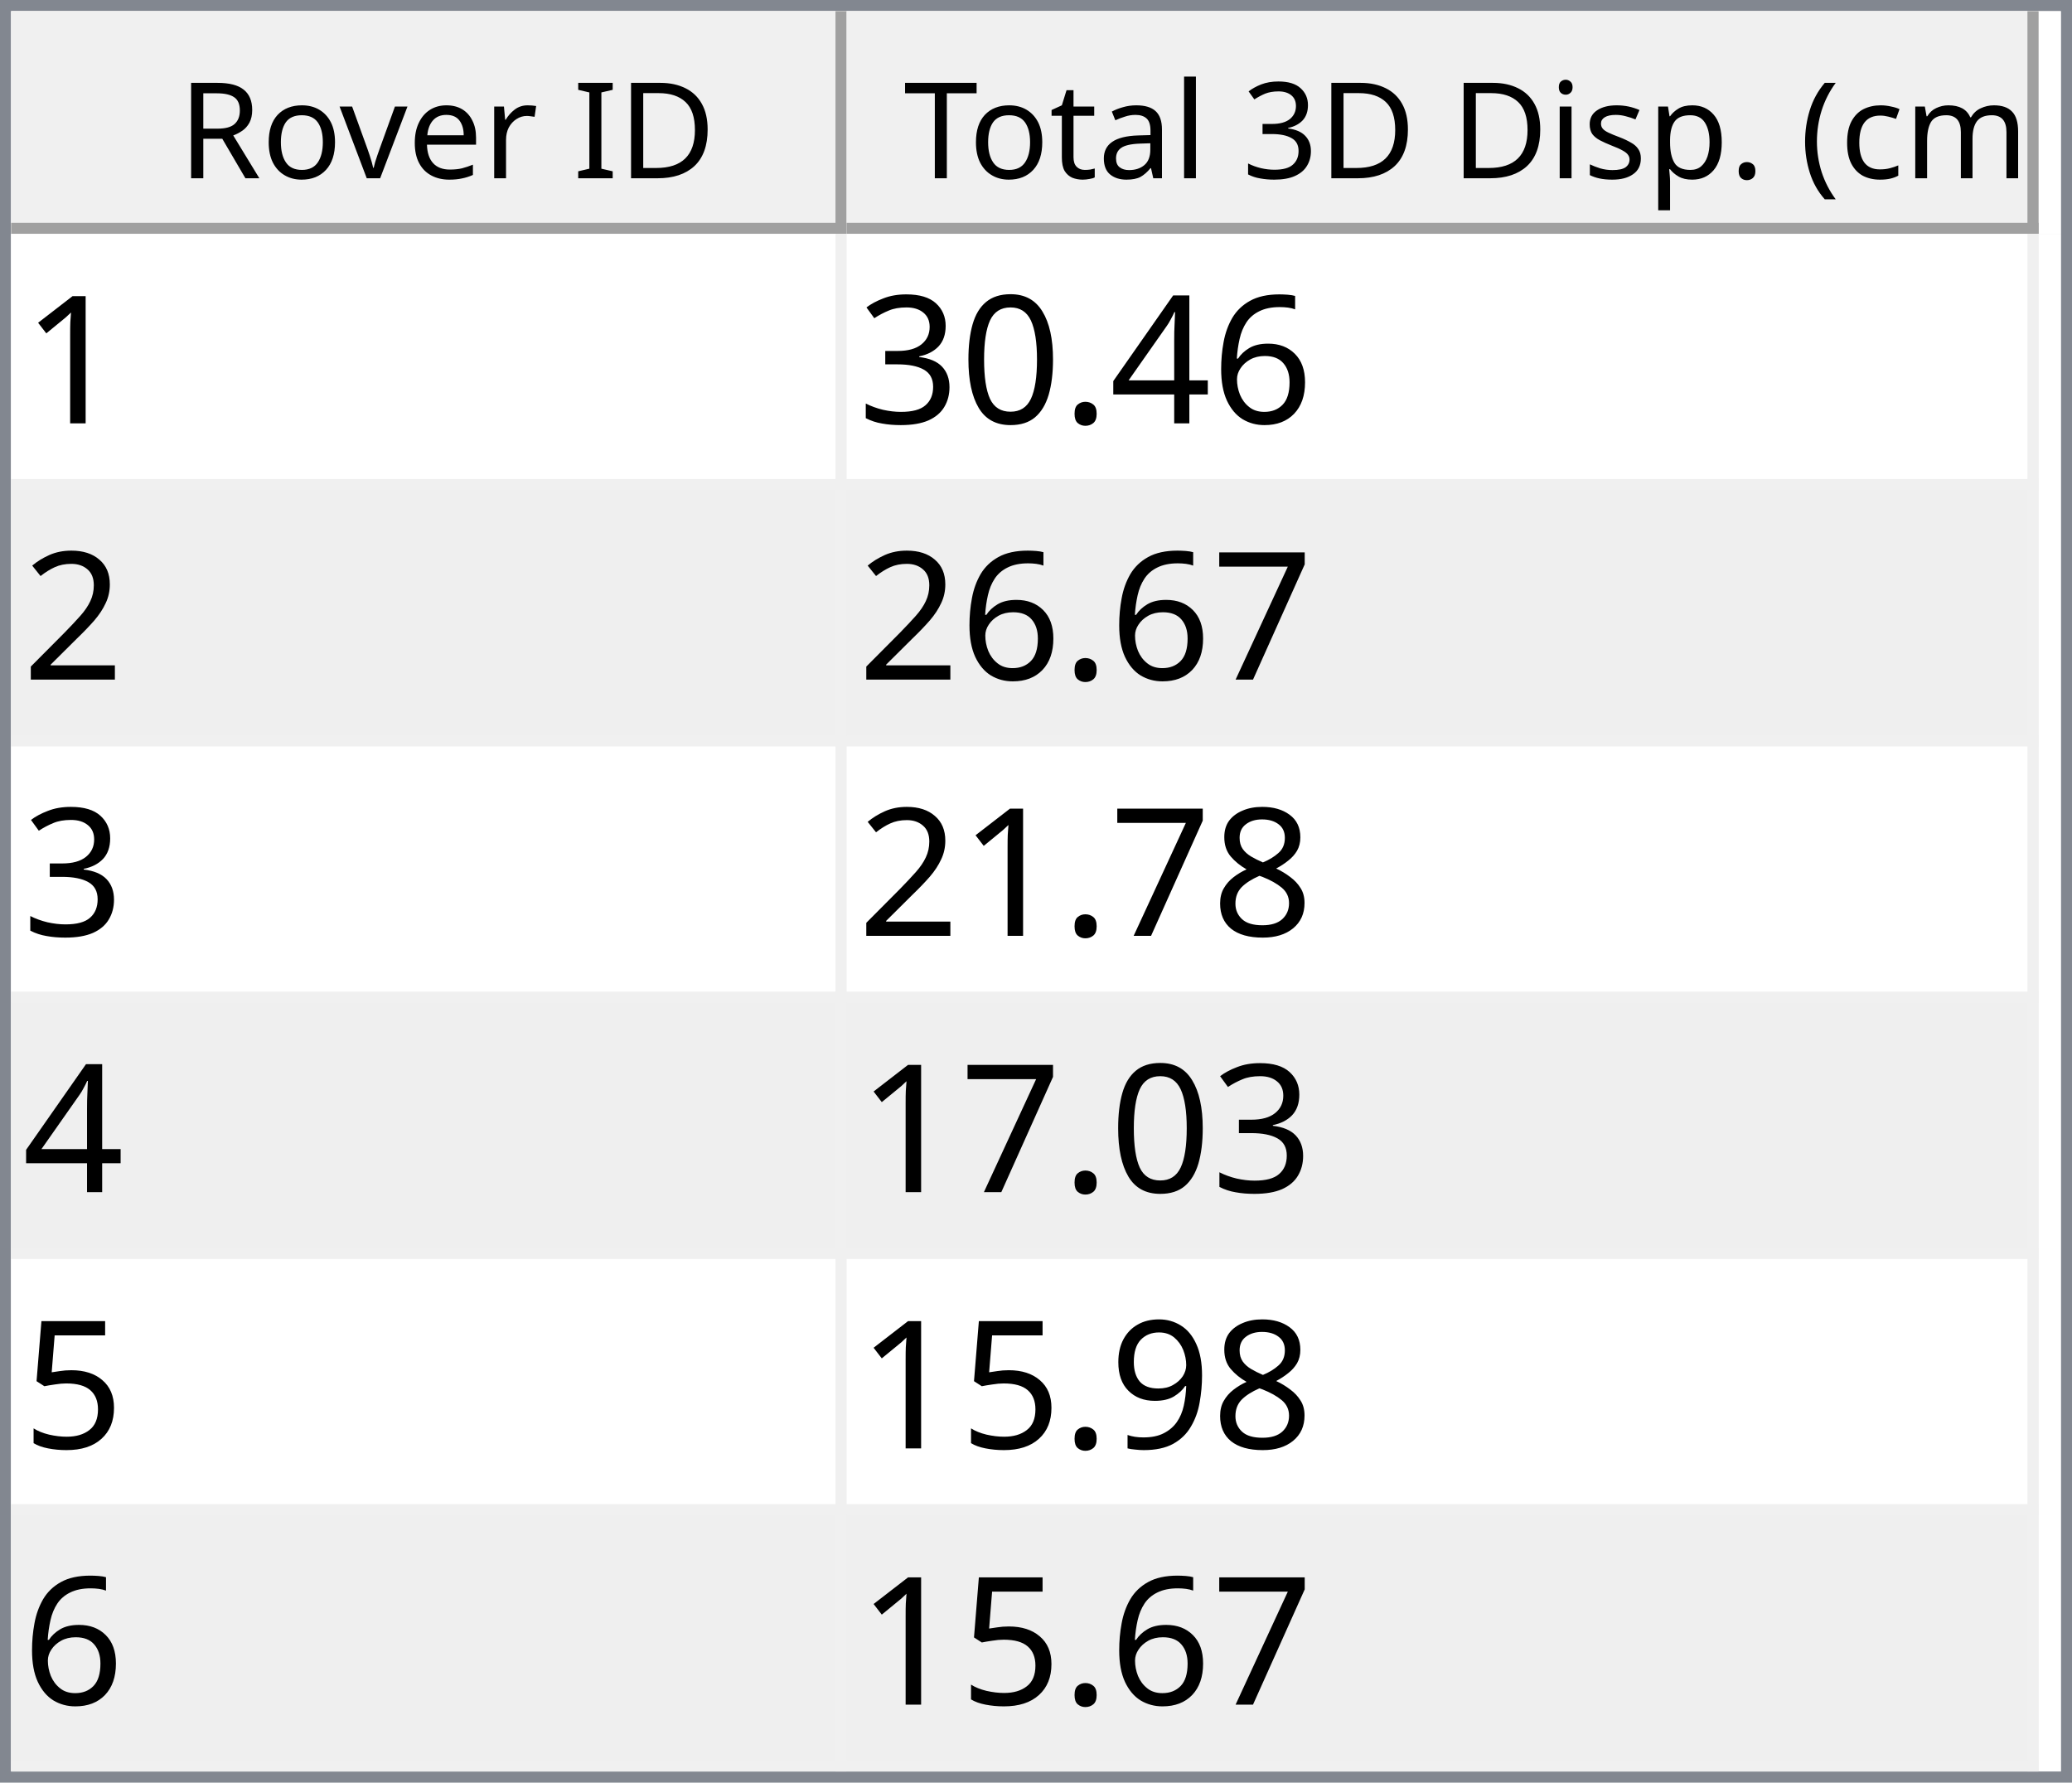
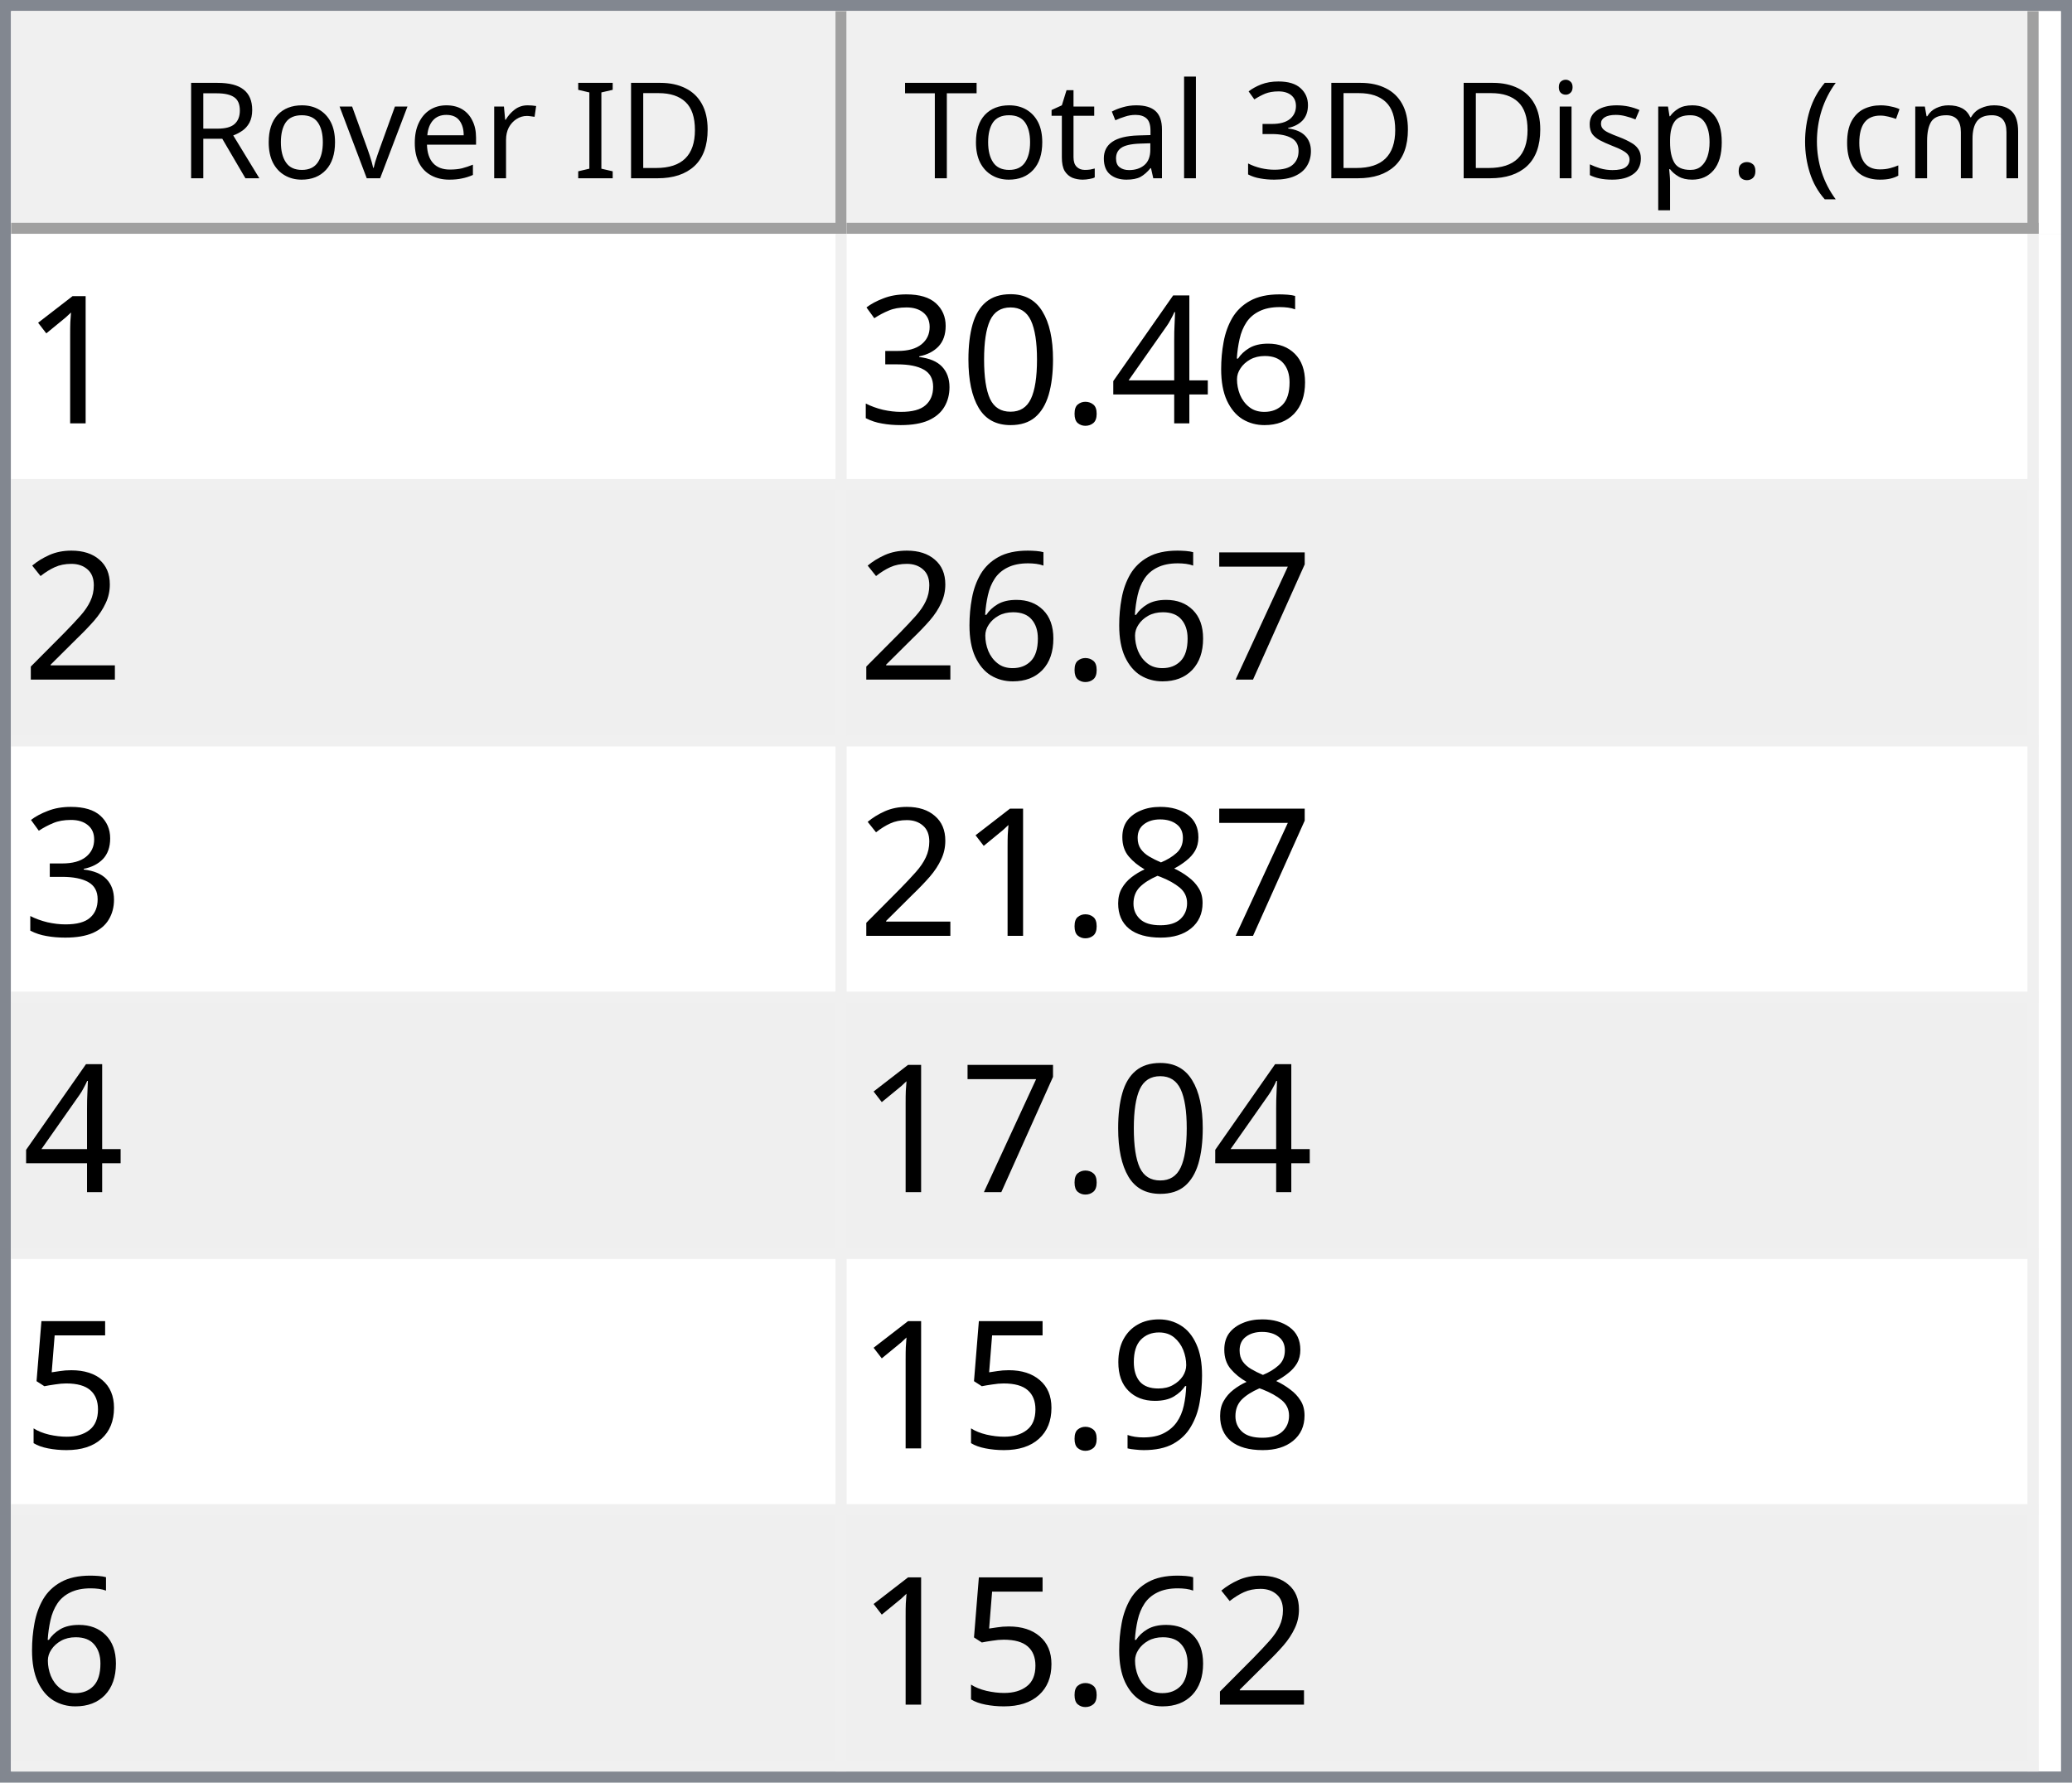
<svg xmlns="http://www.w3.org/2000/svg" style="fill-opacity:1; color-rendering:auto; color-interpolation:auto; text-rendering:auto; stroke:black; stroke-linecap:square; stroke-miterlimit:10; shape-rendering:auto; stroke-opacity:1; fill:black; stroke-dasharray:none; font-weight:normal; stroke-width:1; font-family:'Dialog'; font-style:normal; stroke-linejoin:miter; font-size:12px; stroke-dashoffset:0; image-rendering:auto;" width="186" height="160">
  <defs id="genericDefs" />
  <g>
    <defs id="defs1">
      <clipPath clipPathUnits="userSpaceOnUse" id="clipPath1">
        <path d="M0 0 L186 0 L186 160 L0 160 L0 0 Z" />
      </clipPath>
      <clipPath clipPathUnits="userSpaceOnUse" id="clipPath2">
        <path d="M0 0 L0 160 L186 160 L186 0 Z" />
      </clipPath>
      <clipPath clipPathUnits="userSpaceOnUse" id="clipPath3">
        <path d="M0 0 L0 20 L184 20 L184 0 Z" />
      </clipPath>
      <clipPath clipPathUnits="userSpaceOnUse" id="clipPath4">
        <path d="M0 0 L0 20 L75 20 L75 0 Z" />
      </clipPath>
      <clipPath clipPathUnits="userSpaceOnUse" id="clipPath5">
        <path d="M1 1 L1 19 L74 19 L74 1 Z" />
      </clipPath>
      <clipPath clipPathUnits="userSpaceOnUse" id="clipPath6">
        <path d="M0 0 L0 18 L73 18 L73 0 Z" />
      </clipPath>
      <clipPath clipPathUnits="userSpaceOnUse" id="clipPath7">
        <path d="M-0.5 -0.5 L-0.5 19.5 L74.5 19.5 L74.5 -0.5 Z" />
      </clipPath>
      <clipPath clipPathUnits="userSpaceOnUse" id="clipPath8">
        <path d="M0 0 L0 20 L107 20 L107 0 Z" />
      </clipPath>
      <clipPath clipPathUnits="userSpaceOnUse" id="clipPath9">
        <path d="M1 1 L1 19 L106 19 L106 1 Z" />
      </clipPath>
      <clipPath clipPathUnits="userSpaceOnUse" id="clipPath10">
        <path d="M0 0 L0 18 L105 18 L105 0 Z" />
      </clipPath>
      <clipPath clipPathUnits="userSpaceOnUse" id="clipPath11">
        <path d="M-0.5 -0.5 L-0.5 19.5 L106.5 19.5 L106.5 -0.5 Z" />
      </clipPath>
      <clipPath clipPathUnits="userSpaceOnUse" id="clipPath12">
        <path d="M0 0 L0 138 L184 138 L184 0 Z" />
      </clipPath>
      <clipPath clipPathUnits="userSpaceOnUse" id="clipPath13">
        <path d="M0 0 L0 138 L182 138 L182 0 Z" />
      </clipPath>
      <clipPath clipPathUnits="userSpaceOnUse" id="clipPath14">
        <path d="M-0.5 -0.5 L-0.5 137.5 L181.5 137.5 L181.5 -0.5 Z" />
      </clipPath>
      <clipPath clipPathUnits="userSpaceOnUse" id="clipPath15">
        <path d="M0 0 L0 22 L74 22 L74 0 Z" />
      </clipPath>
      <clipPath clipPathUnits="userSpaceOnUse" id="clipPath16">
        <path d="M0 0 L0 22 L106 22 L106 0 Z" />
      </clipPath>
      <font horiz-adv-x="64.551" id="font1">
        <font-face ascent="107.91" descent="25.098" units-per-em="100" style="font-style:normal; font-family:Segoe UI; font-weight:normal;" />
        <missing-glyph horiz-adv-x="64.551" d="M8.109 0 L8.109 68.266 L56.453 68.266 L56.453 0 L8.109 0 ZM15.328 7.234 L49.219 7.234 L49.219 61.031 L15.328 61.031 L15.328 7.234 Z" />
        <glyph unicode="D" horiz-adv-x="70.117" d="M9.188 0 L9.188 70.016 L28.516 70.016 Q65.531 70.016 65.531 35.891 Q65.531 19.672 55.25 9.836 Q44.969 0 27.734 0 L9.188 0 ZM17.391 62.594 L17.391 7.422 L27.828 7.422 Q41.609 7.422 49.273 14.797 Q56.938 22.172 56.938 35.688 Q56.938 62.594 28.328 62.594 L17.391 62.594 Z" />
        <glyph unicode="I" horiz-adv-x="26.611" d="M17.391 0 L9.188 0 L9.188 70.016 L17.391 70.016 L17.391 0 Z" />
        <glyph unicode=" " horiz-adv-x="27.393" d="" />
        <glyph unicode="r" horiz-adv-x="34.766" d="M34.188 41.891 Q32.078 43.5 28.125 43.5 Q23 43.5 19.555 38.672 Q16.109 33.844 16.109 25.484 L16.109 0 L8.109 0 L8.109 50 L16.109 50 L16.109 39.703 L16.312 39.703 Q18.016 44.969 21.531 47.922 Q25.047 50.875 29.391 50.875 Q32.516 50.875 34.188 50.203 L34.188 41.891 Z" />
        <glyph unicode="e" horiz-adv-x="52.295" d="M48.297 23 L12.984 23 Q13.188 14.656 17.484 10.109 Q21.781 5.562 29.297 5.562 Q37.75 5.562 44.828 11.141 L44.828 3.609 Q38.234 -1.172 27.391 -1.172 Q16.797 -1.172 10.742 5.641 Q4.688 12.453 4.688 24.812 Q4.688 36.469 11.305 43.82 Q17.922 51.172 27.734 51.172 Q37.547 51.172 42.922 44.828 Q48.297 38.484 48.297 27.203 L48.297 23 ZM40.094 29.781 Q40.047 36.719 36.75 40.578 Q33.453 44.438 27.594 44.438 Q21.922 44.438 17.969 40.383 Q14.016 36.328 13.094 29.781 L40.094 29.781 Z" />
        <glyph unicode="v" horiz-adv-x="47.9" d="M47.406 50 L27.484 0 L19.625 0 L0.688 50 L9.469 50 L22.172 13.672 Q23.578 9.672 23.922 6.688 L24.125 6.688 Q24.609 10.453 25.688 13.484 L38.969 50 L47.406 50 Z" />
        <glyph unicode="o" horiz-adv-x="58.594" d="M29 -1.172 Q17.922 -1.172 11.305 5.836 Q4.688 12.844 4.688 24.422 Q4.688 37.016 11.57 44.094 Q18.453 51.172 30.172 51.172 Q41.359 51.172 47.633 44.289 Q53.906 37.406 53.906 25.203 Q53.906 13.234 47.141 6.031 Q40.375 -1.172 29 -1.172 ZM29.594 44.438 Q21.875 44.438 17.383 39.188 Q12.891 33.938 12.891 24.703 Q12.891 15.828 17.43 10.695 Q21.969 5.562 29.594 5.562 Q37.359 5.562 41.531 10.594 Q45.703 15.625 45.703 24.906 Q45.703 34.281 41.531 39.359 Q37.359 44.438 29.594 44.438 Z" />
        <glyph unicode="R" horiz-adv-x="59.814" d="M59.375 0 L49.609 0 L37.891 19.625 Q36.281 22.359 34.766 24.289 Q33.25 26.219 31.664 27.438 Q30.078 28.656 28.25 29.219 Q26.422 29.781 24.125 29.781 L17.391 29.781 L17.391 0 L9.188 0 L9.188 70.016 L30.078 70.016 Q34.672 70.016 38.555 68.867 Q42.438 67.719 45.289 65.375 Q48.141 63.031 49.758 59.547 Q51.375 56.062 51.375 51.375 Q51.375 47.703 50.273 44.656 Q49.172 41.609 47.148 39.211 Q45.125 36.812 42.266 35.133 Q39.406 33.453 35.844 32.516 L35.844 32.328 Q37.594 31.547 38.891 30.547 Q40.188 29.547 41.359 28.18 Q42.531 26.812 43.68 25.078 Q44.828 23.344 46.234 21.047 L59.375 0 ZM17.391 62.594 L17.391 37.203 L28.516 37.203 Q31.594 37.203 34.203 38.133 Q36.812 39.062 38.719 40.797 Q40.625 42.531 41.703 45.047 Q42.781 47.562 42.781 50.688 Q42.781 56.297 39.141 59.445 Q35.5 62.594 28.609 62.594 L17.391 62.594 Z" />
        <glyph unicode=")" horiz-adv-x="30.176" d="M8.297 -15.922 L1.172 -15.922 Q16.406 2.344 16.406 26.812 Q16.406 51.469 1.078 70.016 L8.297 70.016 Q23.531 52.156 23.531 26.703 Q23.531 1.375 8.297 -15.922 Z" />
        <glyph unicode="m" horiz-adv-x="86.133" d="M79.109 0 L71.094 0 L71.094 28.719 Q71.094 37.016 68.531 40.727 Q65.969 44.438 59.906 44.438 Q54.781 44.438 51.195 39.75 Q47.609 35.062 47.609 28.516 L47.609 0 L39.594 0 L39.594 29.688 Q39.594 44.438 28.219 44.438 Q22.953 44.438 19.531 40.016 Q16.109 35.594 16.109 28.516 L16.109 0 L8.109 0 L8.109 50 L16.109 50 L16.109 42.094 L16.312 42.094 Q21.625 51.172 31.844 51.172 Q36.969 51.172 40.773 48.312 Q44.578 45.453 46 40.828 Q51.562 51.172 62.594 51.172 Q79.109 51.172 79.109 30.812 L79.109 0 Z" />
        <glyph unicode="c" horiz-adv-x="46.191" d="M42.188 2.297 Q36.422 -1.172 28.516 -1.172 Q17.828 -1.172 11.258 5.789 Q4.688 12.75 4.688 23.828 Q4.688 36.188 11.766 43.68 Q18.844 51.172 30.672 51.172 Q37.25 51.172 42.281 48.734 L42.281 40.531 Q36.719 44.438 30.375 44.438 Q22.703 44.438 17.797 38.945 Q12.891 33.453 12.891 24.516 Q12.891 15.719 17.508 10.641 Q22.125 5.562 29.891 5.562 Q36.422 5.562 42.188 9.906 L42.188 2.297 Z" />
        <glyph unicode="(" horiz-adv-x="30.176" d="M29.109 -15.922 L21.969 -15.922 Q6.844 1.375 6.844 26.703 Q6.844 52.156 21.969 70.016 L29.203 70.016 Q13.875 51.469 13.875 26.812 Q13.875 2.344 29.109 -15.922 Z" />
        <glyph unicode="." horiz-adv-x="21.68" d="M10.891 -1.078 Q8.641 -1.078 7.055 0.539 Q5.469 2.156 5.469 4.391 Q5.469 6.641 7.055 8.273 Q8.641 9.906 10.891 9.906 Q13.188 9.906 14.797 8.273 Q16.406 6.641 16.406 4.391 Q16.406 2.156 14.797 0.539 Q13.188 -1.078 10.891 -1.078 Z" />
        <glyph unicode="p" horiz-adv-x="58.789" d="M16.312 7.234 L16.109 7.234 L16.109 -23 L8.109 -23 L8.109 50 L16.109 50 L16.109 41.219 L16.312 41.219 Q22.219 51.172 33.594 51.172 Q43.266 51.172 48.688 44.461 Q54.109 37.75 54.109 26.469 Q54.109 13.922 48 6.375 Q41.891 -1.172 31.297 -1.172 Q21.578 -1.172 16.312 7.234 ZM16.109 27.391 L16.109 20.406 Q16.109 14.203 20.141 9.883 Q24.172 5.562 30.375 5.562 Q37.641 5.562 41.773 11.133 Q45.906 16.703 45.906 26.609 Q45.906 34.969 42.047 39.703 Q38.188 44.438 31.594 44.438 Q24.609 44.438 20.359 39.578 Q16.109 34.719 16.109 27.391 Z" />
        <glyph unicode="s" horiz-adv-x="42.432" d="M5.078 1.812 L5.078 10.406 Q11.625 5.562 19.484 5.562 Q30.031 5.562 30.031 12.594 Q30.031 14.594 29.125 15.992 Q28.219 17.391 26.68 18.461 Q25.141 19.531 23.07 20.383 Q21 21.234 18.609 22.172 Q15.281 23.484 12.766 24.828 Q10.25 26.172 8.57 27.859 Q6.891 29.547 6.031 31.695 Q5.172 33.844 5.172 36.719 Q5.172 40.234 6.789 42.945 Q8.406 45.656 11.086 47.484 Q13.766 49.312 17.211 50.242 Q20.656 51.172 24.312 51.172 Q30.812 51.172 35.938 48.922 L35.938 40.828 Q30.422 44.438 23.25 44.438 Q21 44.438 19.195 43.922 Q17.391 43.406 16.094 42.477 Q14.797 41.547 14.086 40.258 Q13.375 38.969 13.375 37.406 Q13.375 35.453 14.086 34.133 Q14.797 32.812 16.164 31.789 Q17.531 30.766 19.484 29.938 Q21.438 29.109 23.922 28.125 Q27.25 26.859 29.883 25.516 Q32.516 24.172 34.375 22.484 Q36.234 20.797 37.234 18.602 Q38.234 16.406 38.234 13.375 Q38.234 9.672 36.602 6.938 Q34.969 4.203 32.234 2.398 Q29.5 0.594 25.93 -0.289 Q22.359 -1.172 18.453 -1.172 Q10.75 -1.172 5.078 1.812 Z" />
        <glyph unicode="i" horiz-adv-x="24.219" d="M12.203 62.703 Q10.062 62.703 8.547 64.164 Q7.031 65.625 7.031 67.875 Q7.031 70.125 8.547 71.609 Q10.062 73.094 12.203 73.094 Q14.406 73.094 15.945 71.609 Q17.484 70.125 17.484 67.875 Q17.484 65.719 15.945 64.211 Q14.406 62.703 12.203 62.703 ZM16.109 0 L8.109 0 L8.109 50 L16.109 50 L16.109 0 Z" />
        <glyph unicode="3" horiz-adv-x="53.906" d="M46.531 19.828 Q46.531 15.094 44.75 11.211 Q42.969 7.328 39.719 4.57 Q36.469 1.812 31.93 0.297 Q27.391 -1.219 21.922 -1.219 Q11.922 -1.219 6 2.594 L6 11.188 Q13.094 5.609 22.219 5.609 Q25.875 5.609 28.828 6.539 Q31.781 7.469 33.906 9.227 Q36.031 10.984 37.18 13.477 Q38.328 15.969 38.328 19.094 Q38.328 32.812 18.797 32.812 L12.984 32.812 L12.984 39.594 L18.5 39.594 Q35.797 39.594 35.797 52.484 Q35.797 64.406 22.609 64.406 Q15.188 64.406 8.688 59.422 L8.688 67.188 Q15.375 71.188 24.609 71.188 Q29 71.188 32.57 69.969 Q36.141 68.75 38.68 66.555 Q41.219 64.359 42.609 61.281 Q44 58.203 44 54.5 Q44 40.672 30.031 36.719 L30.031 36.531 Q33.594 36.141 36.625 34.797 Q39.656 33.453 41.852 31.305 Q44.047 29.156 45.289 26.25 Q46.531 23.344 46.531 19.828 Z" />
        <glyph unicode="l" horiz-adv-x="24.219" d="M16.109 0 L8.109 0 L8.109 74.031 L16.109 74.031 L16.109 0 Z" />
        <glyph unicode="a" horiz-adv-x="50.879" d="M43.891 0 L35.891 0 L35.891 7.812 L35.688 7.812 Q30.469 -1.172 20.312 -1.172 Q12.844 -1.172 8.617 2.781 Q4.391 6.734 4.391 13.281 Q4.391 27.297 20.906 29.594 L35.891 31.688 Q35.891 44.438 25.594 44.438 Q16.547 44.438 9.281 38.281 L9.281 46.484 Q16.656 51.172 26.266 51.172 Q43.891 51.172 43.891 32.516 L43.891 0 ZM35.891 25.297 L23.828 23.641 Q18.266 22.859 15.43 20.875 Q12.594 18.891 12.594 13.875 Q12.594 10.203 15.211 7.883 Q17.828 5.562 22.172 5.562 Q28.125 5.562 32.008 9.742 Q35.891 13.922 35.891 20.312 L35.891 25.297 Z" />
        <glyph unicode="t" horiz-adv-x="33.887" d="M31.297 0.484 Q28.469 -1.078 23.828 -1.078 Q10.688 -1.078 10.688 13.578 L10.688 43.172 L2.094 43.172 L2.094 50 L10.688 50 L10.688 62.203 L18.703 64.797 L18.703 50 L31.297 50 L31.297 43.172 L18.703 43.172 L18.703 14.984 Q18.703 9.969 20.414 7.82 Q22.125 5.672 26.078 5.672 Q29.109 5.672 31.297 7.328 L31.297 0.484 Z" />
        <glyph unicode="T" horiz-adv-x="52.393" d="M50.594 62.594 L30.375 62.594 L30.375 0 L22.172 0 L22.172 62.594 L2 62.594 L2 70.016 L50.594 70.016 L50.594 62.594 Z" />
      </font>
      <font horiz-adv-x="75.0" id="font2">
        <font-face ascent="100.537" descent="21.973" units-per-em="100" style="font-style:normal; font-family:sans-serif; font-weight:normal;" />
        <missing-glyph horiz-adv-x="75.0" d="M12.5 0 L12.5 62.5 L62.5 62.5 L62.5 0 L12.5 0 ZM14.062 1.562 L60.938 1.562 L60.938 60.938 L14.062 60.938 L14.062 1.562 Z" />
        <glyph unicode="1" horiz-adv-x="55.615" d="M37.25 0 L28.469 0 L28.469 56 Q25.297 52.984 20.141 49.953 Q14.984 46.922 10.891 45.406 L10.891 53.906 Q18.266 57.375 23.781 62.305 Q29.297 67.234 31.594 71.875 L37.25 71.875 L37.25 0 Z" />
        <glyph unicode="6" horiz-adv-x="55.615" d="M49.75 54.047 L41.016 53.375 Q39.844 58.547 37.703 60.891 Q34.125 64.656 28.906 64.656 Q24.703 64.656 21.531 62.312 Q17.391 59.281 14.992 53.469 Q12.594 47.656 12.5 36.922 Q15.672 41.75 20.266 44.094 Q24.859 46.438 29.891 46.438 Q38.672 46.438 44.852 39.969 Q51.031 33.5 51.031 23.25 Q51.031 16.5 48.125 10.719 Q45.219 4.938 40.141 1.859 Q35.062 -1.219 28.609 -1.219 Q17.625 -1.219 10.695 6.859 Q3.766 14.938 3.766 33.5 Q3.766 54.25 11.422 63.672 Q18.109 71.875 29.438 71.875 Q37.891 71.875 43.289 67.141 Q48.688 62.406 49.75 54.047 ZM13.875 23.188 Q13.875 18.656 15.797 14.508 Q17.719 10.359 21.188 8.18 Q24.656 6 28.469 6 Q34.031 6 38.039 10.492 Q42.047 14.984 42.047 22.703 Q42.047 30.125 38.086 34.398 Q34.125 38.672 28.125 38.672 Q22.172 38.672 18.023 34.398 Q13.875 30.125 13.875 23.188 Z" />
        <glyph unicode="4" horiz-adv-x="55.615" d="M32.328 0 L32.328 17.141 L1.266 17.141 L1.266 25.203 L33.938 71.578 L41.109 71.578 L41.109 25.203 L50.781 25.203 L50.781 17.141 L41.109 17.141 L41.109 0 L32.328 0 ZM32.328 25.203 L32.328 57.469 L9.906 25.203 L32.328 25.203 Z" />
        <glyph unicode="." horiz-adv-x="27.783" d="M9.078 0 L9.078 10.016 L19.094 10.016 L19.094 0 L9.078 0 Z" />
        <glyph unicode="0" horiz-adv-x="55.615" d="M4.156 35.297 Q4.156 48 6.766 55.742 Q9.375 63.484 14.523 67.68 Q19.672 71.875 27.484 71.875 Q33.25 71.875 37.594 69.555 Q41.938 67.234 44.773 62.867 Q47.609 58.5 49.219 52.227 Q50.828 45.953 50.828 35.297 Q50.828 22.703 48.242 14.969 Q45.656 7.234 40.508 3.008 Q35.359 -1.219 27.484 -1.219 Q17.141 -1.219 11.234 6.203 Q4.156 15.141 4.156 35.297 ZM13.188 35.297 Q13.188 17.672 17.312 11.836 Q21.438 6 27.484 6 Q33.547 6 37.672 11.859 Q41.797 17.719 41.797 35.297 Q41.797 52.984 37.672 58.789 Q33.547 64.594 27.391 64.594 Q21.344 64.594 17.719 59.469 Q13.188 52.938 13.188 35.297 Z" />
        <glyph unicode="3" horiz-adv-x="55.615" d="M4.203 18.891 L12.984 20.062 Q14.5 12.594 18.141 9.297 Q21.781 6 27 6 Q33.203 6 37.477 10.297 Q41.75 14.594 41.75 20.953 Q41.75 27 37.797 30.93 Q33.844 34.859 27.734 34.859 Q25.25 34.859 21.531 33.891 L22.516 41.609 Q23.391 41.5 23.922 41.5 Q29.547 41.5 34.039 44.43 Q38.531 47.359 38.531 53.469 Q38.531 58.297 35.258 61.477 Q31.984 64.656 26.812 64.656 Q21.688 64.656 18.266 61.43 Q14.844 58.203 13.875 51.766 L5.078 53.328 Q6.688 62.156 12.398 67.016 Q18.109 71.875 26.609 71.875 Q32.469 71.875 37.398 69.359 Q42.328 66.844 44.945 62.5 Q47.562 58.156 47.562 53.266 Q47.562 48.641 45.07 44.828 Q42.578 41.016 37.703 38.766 Q44.047 37.312 47.562 32.695 Q51.078 28.078 51.078 21.141 Q51.078 11.766 44.242 5.25 Q37.406 -1.266 26.953 -1.266 Q17.531 -1.266 11.305 4.352 Q5.078 9.969 4.203 18.891 Z" />
        <glyph unicode="2" horiz-adv-x="55.615" d="M50.344 8.453 L50.344 0 L3.031 0 Q2.938 3.172 4.047 6.109 Q5.859 10.938 9.836 15.625 Q13.812 20.312 21.344 26.469 Q33.016 36.031 37.117 41.625 Q41.219 47.219 41.219 52.203 Q41.219 57.422 37.477 61.008 Q33.734 64.594 27.734 64.594 Q21.391 64.594 17.578 60.789 Q13.766 56.984 13.719 50.25 L4.688 51.172 Q5.609 61.281 11.664 66.578 Q17.719 71.875 27.938 71.875 Q38.234 71.875 44.242 66.164 Q50.25 60.453 50.25 52 Q50.25 47.703 48.492 43.555 Q46.734 39.406 42.656 34.812 Q38.578 30.219 29.109 22.219 Q21.188 15.578 18.945 13.211 Q16.703 10.844 15.234 8.453 L50.344 8.453 Z" />
        <glyph unicode="7" horiz-adv-x="55.615" d="M4.734 62.203 L4.734 70.656 L51.078 70.656 L51.078 63.812 Q44.234 56.547 37.523 44.484 Q30.812 32.422 27.156 19.672 Q24.516 10.688 23.781 0 L14.75 0 Q14.891 8.453 18.062 20.414 Q21.234 32.375 27.172 43.484 Q33.109 54.594 39.797 62.203 L4.734 62.203 Z" />
        <glyph unicode="8" horiz-adv-x="55.615" d="M17.672 38.812 Q12.203 40.828 9.57 44.539 Q6.938 48.25 6.938 53.422 Q6.938 61.234 12.555 66.555 Q18.172 71.875 27.484 71.875 Q36.859 71.875 42.578 66.43 Q48.297 60.984 48.297 53.172 Q48.297 48.188 45.68 44.508 Q43.062 40.828 37.75 38.812 Q44.344 36.672 47.781 31.883 Q51.219 27.094 51.219 20.453 Q51.219 11.281 44.727 5.031 Q38.234 -1.219 27.641 -1.219 Q17.047 -1.219 10.547 5.055 Q4.047 11.328 4.047 20.703 Q4.047 27.688 7.594 32.398 Q11.141 37.109 17.672 38.812 ZM15.922 53.719 Q15.922 48.641 19.195 45.414 Q22.469 42.188 27.688 42.188 Q32.766 42.188 36.016 45.383 Q39.266 48.578 39.266 53.219 Q39.266 58.062 35.914 61.359 Q32.562 64.656 27.594 64.656 Q22.562 64.656 19.242 61.43 Q15.922 58.203 15.922 53.719 ZM13.094 20.656 Q13.094 16.891 14.875 13.375 Q16.656 9.859 20.172 7.93 Q23.688 6 27.734 6 Q34.031 6 38.133 10.055 Q42.234 14.109 42.234 20.359 Q42.234 26.703 38.016 30.859 Q33.797 35.016 27.438 35.016 Q21.234 35.016 17.164 30.914 Q13.094 26.812 13.094 20.656 Z" />
        <glyph unicode="5" horiz-adv-x="55.615" d="M4.156 18.75 L13.375 19.531 Q14.406 12.797 18.141 9.398 Q21.875 6 27.156 6 Q33.5 6 37.891 10.789 Q42.281 15.578 42.281 23.484 Q42.281 31 38.062 35.352 Q33.844 39.703 27 39.703 Q22.75 39.703 19.336 37.773 Q15.922 35.844 13.969 32.766 L5.719 33.844 L12.641 70.609 L48.25 70.609 L48.25 62.203 L19.672 62.203 L15.828 42.969 Q22.266 47.469 29.344 47.469 Q38.719 47.469 45.164 40.969 Q51.609 34.469 51.609 24.266 Q51.609 14.547 45.953 7.469 Q39.062 -1.219 27.156 -1.219 Q17.391 -1.219 11.211 4.25 Q5.031 9.719 4.156 18.75 Z" />
        <glyph unicode="9" horiz-adv-x="55.615" d="M5.469 16.547 L13.922 17.328 Q14.984 11.375 18.016 8.688 Q21.047 6 25.781 6 Q29.828 6 32.883 7.859 Q35.938 9.719 37.891 12.82 Q39.844 15.922 41.164 21.195 Q42.484 26.469 42.484 31.938 Q42.484 32.516 42.438 33.688 Q39.797 29.5 35.234 26.883 Q30.672 24.266 25.344 24.266 Q16.453 24.266 10.305 30.711 Q4.156 37.156 4.156 47.703 Q4.156 58.594 10.578 65.234 Q17 71.875 26.656 71.875 Q33.641 71.875 39.43 68.117 Q45.219 64.359 48.219 57.398 Q51.219 50.438 51.219 37.25 Q51.219 23.531 48.242 15.406 Q45.266 7.281 39.383 3.031 Q33.5 -1.219 25.594 -1.219 Q17.188 -1.219 11.867 3.445 Q6.547 8.109 5.469 16.547 ZM41.453 48.141 Q41.453 55.719 37.43 60.156 Q33.406 64.594 27.734 64.594 Q21.875 64.594 17.531 59.812 Q13.188 55.031 13.188 47.406 Q13.188 40.578 17.312 36.305 Q21.438 32.031 27.484 32.031 Q33.594 32.031 37.523 36.305 Q41.453 40.578 41.453 48.141 Z" />
      </font>
    </defs>
    <g style="fill:white; stroke:white;">
      <rect x="0" y="0" width="186" style="clip-path:url(#clipPath1); stroke:none;" height="160" />
    </g>
    <g style="fill:white; text-rendering:optimizeSpeed; color-rendering:optimizeSpeed; image-rendering:optimizeSpeed; shape-rendering:crispEdges; stroke:white; color-interpolation:sRGB;">
      <rect x="0" width="186" height="160" y="0" style="stroke:none;" />
      <path style="stroke:none;" d="M0 160 L186 160 L186 0 L0 0 Z" />
    </g>
    <g style="fill:rgb(240,240,240); font-family:'Segoe UI'; stroke:rgb(240,240,240);">
      <rect x="0" y="0" width="186" style="clip-path:url(#clipPath2); stroke:none;" height="160" />
    </g>
    <g style="fill:rgb(130,135,144); font-family:'Segoe UI'; stroke:rgb(130,135,144);">
      <path d="M0 0 L186 0 L186 160 L0 160 L0 0 ZM1 1 L185 1 L185 159 L1 159 L1 1 Z" style="fill-rule:evenodd; clip-path:url(#clipPath2); stroke:none;" />
    </g>
    <g style="fill:white; font-family:'Segoe UI'; stroke:white;" transform="translate(1,1)">
      <rect x="0" y="0" width="184" style="clip-path:url(#clipPath3); stroke:none;" height="20" />
    </g>
    <g style="fill:rgb(240,240,240); font-family:'Segoe UI'; stroke:rgb(240,240,240);" transform="translate(1,1)">
      <rect x="0" y="0" width="75" style="clip-path:url(#clipPath4); stroke:none;" height="20" />
    </g>
    <g style="font-family:'Segoe UI';" transform="translate(2,2)">
      <text x="14" xml:space="preserve" y="14" style="clip-path:url(#clipPath6); stroke:none;">Rover ID</text>
    </g>
    <g style="fill:rgb(160,160,160); font-family:'Segoe UI'; stroke:rgb(160,160,160); stroke-linejoin:bevel;" transform="translate(1.5,1.5)">
      <line x1="74" x2="74" y1="0" style="fill:none; clip-path:url(#clipPath7);" y2="19" />
    </g>
    <g style="fill:rgb(160,160,160); font-family:'Segoe UI'; stroke:rgb(160,160,160); stroke-linejoin:bevel;" transform="matrix(1,0,0,1,1,1) translate(0.5,0.5)">
      <line x1="0" x2="74" y1="19" style="fill:none; clip-path:url(#clipPath7);" y2="19" />
    </g>
    <g style="fill:rgb(240,240,240); font-family:'Segoe UI'; stroke:rgb(240,240,240);" transform="translate(76,1)">
      <rect x="0" y="0" width="107" style="clip-path:url(#clipPath8); stroke:none;" height="20" />
    </g>
    <g style="font-family:'Segoe UI';" transform="translate(77,2)">
      <text x="1" xml:space="preserve" y="14" style="clip-path:url(#clipPath10); stroke:none;"> Total 3D Disp. (cm)</text>
    </g>
    <g style="fill:rgb(160,160,160); font-family:'Segoe UI'; stroke:rgb(160,160,160); stroke-linejoin:bevel;" transform="translate(76.5,1.5)">
      <line x1="106" x2="106" y1="0" style="fill:none; clip-path:url(#clipPath11);" y2="19" />
    </g>
    <g style="fill:rgb(160,160,160); font-family:'Segoe UI'; stroke:rgb(160,160,160); stroke-linejoin:bevel;" transform="matrix(1,0,0,1,76,1) translate(0.5,0.5)">
      <line x1="0" x2="106" y1="19" style="fill:none; clip-path:url(#clipPath11);" y2="19" />
    </g>
    <g style="fill:white; font-family:'Segoe UI'; stroke:white;" transform="translate(1,21)">
      <rect x="0" y="0" width="184" style="clip-path:url(#clipPath12); stroke:none;" height="138" />
    </g>
    <g style="fill:rgb(240,240,240); font-size:16px; font-family:sans-serif; stroke:rgb(240,240,240);" transform="translate(1,21)">
      <rect x="0" y="0" width="182" style="clip-path:url(#clipPath13); stroke:none;" height="138" />
      <line transform="translate(0.5,0.5)" x1="0" x2="181" y1="22" style="clip-path:url(#clipPath14); fill:none; stroke-linejoin:bevel;" y2="22" />
    </g>
    <g transform="matrix(1,0,0,1,1,21) translate(0.5,0.5)" style="fill:rgb(240,240,240); font-size:16px; font-family:sans-serif; stroke:rgb(240,240,240); stroke-linejoin:bevel;">
      <line x1="0" x2="181" y1="45" style="fill:none; clip-path:url(#clipPath14);" y2="45" />
    </g>
    <g transform="matrix(1,0,0,1,1,21) translate(0.5,0.5)" style="fill:rgb(240,240,240); font-size:16px; font-family:sans-serif; stroke:rgb(240,240,240); stroke-linejoin:bevel;">
      <line x1="0" x2="181" y1="68" style="fill:none; clip-path:url(#clipPath14);" y2="68" />
    </g>
    <g transform="matrix(1,0,0,1,1,21) translate(0.5,0.5)" style="fill:rgb(240,240,240); font-size:16px; font-family:sans-serif; stroke:rgb(240,240,240); stroke-linejoin:bevel;">
      <line x1="0" x2="181" y1="91" style="fill:none; clip-path:url(#clipPath14);" y2="91" />
    </g>
    <g transform="matrix(1,0,0,1,1,21) translate(0.5,0.5)" style="fill:rgb(240,240,240); font-size:16px; font-family:sans-serif; stroke:rgb(240,240,240); stroke-linejoin:bevel;">
      <line x1="0" x2="181" y1="114" style="fill:none; clip-path:url(#clipPath14);" y2="114" />
    </g>
    <g transform="matrix(1,0,0,1,1,21) translate(0.5,0.5)" style="fill:rgb(240,240,240); font-size:16px; font-family:sans-serif; stroke:rgb(240,240,240); stroke-linejoin:bevel;">
      <line x1="0" x2="181" y1="137" style="fill:none; clip-path:url(#clipPath14);" y2="137" />
    </g>
    <g transform="matrix(1,0,0,1,1,21) translate(0.5,0.5)" style="fill:rgb(240,240,240); font-size:16px; font-family:sans-serif; stroke:rgb(240,240,240); stroke-linejoin:bevel;">
      <line x1="74" x2="74" y1="0" style="fill:none; clip-path:url(#clipPath14);" y2="137" />
    </g>
    <g transform="matrix(1,0,0,1,1,21) translate(0.5,0.5)" style="fill:rgb(240,240,240); font-size:16px; font-family:sans-serif; stroke:rgb(240,240,240); stroke-linejoin:bevel;">
      <line x1="181" x2="181" y1="0" style="fill:none; clip-path:url(#clipPath14);" y2="137" />
    </g>
    <g style="fill:white; font-size:16px; font-family:sans-serif; stroke:white;" transform="matrix(1,0,0,1,1,21)">
      <rect x="0" y="0" width="74" style="clip-path:url(#clipPath15); stroke:none;" height="22" />
      <text x="1" y="17" style="fill:black; clip-path:url(#clipPath15); stroke:none;" xml:space="preserve">1</text>
    </g>
    <g style="fill:white; font-size:16px; font-family:sans-serif; stroke:white;" transform="matrix(1,0,0,1,1,21) translate(75,0)">
      <rect x="0" y="0" width="106" style="clip-path:url(#clipPath16); stroke:none;" height="22" />
      <text x="1" y="17" style="fill:black; clip-path:url(#clipPath16); stroke:none;" xml:space="preserve">30.46</text>
    </g>
    <g style="fill:rgb(239,239,239); font-size:16px; font-family:sans-serif; stroke:rgb(239,239,239);" transform="matrix(1,0,0,1,1,21) translate(0,23)">
      <rect x="0" y="0" width="74" style="clip-path:url(#clipPath15); stroke:none;" height="22" />
      <text x="1" y="17" style="fill:black; clip-path:url(#clipPath15); stroke:none;" xml:space="preserve">2</text>
    </g>
    <g style="fill:rgb(239,239,239); font-size:16px; font-family:sans-serif; stroke:rgb(239,239,239);" transform="matrix(1,0,0,1,1,21) translate(75,23)">
      <rect x="0" y="0" width="106" style="clip-path:url(#clipPath16); stroke:none;" height="22" />
      <text x="1" y="17" style="fill:black; clip-path:url(#clipPath16); stroke:none;" xml:space="preserve">26.67</text>
    </g>
    <g style="fill:white; font-size:16px; font-family:sans-serif; stroke:white;" transform="matrix(1,0,0,1,1,21) translate(0,46)">
      <rect x="0" y="0" width="74" style="clip-path:url(#clipPath15); stroke:none;" height="22" />
      <text x="1" y="17" style="fill:black; clip-path:url(#clipPath15); stroke:none;" xml:space="preserve">3</text>
    </g>
    <g style="fill:white; font-size:16px; font-family:sans-serif; stroke:white;" transform="matrix(1,0,0,1,1,21) translate(75,46)">
      <rect x="0" y="0" width="106" style="clip-path:url(#clipPath16); stroke:none;" height="22" />
-       <text x="1" y="17" style="fill:black; clip-path:url(#clipPath16); stroke:none;" xml:space="preserve">21.78</text>
+       <text x="1" y="17" style="fill:black; clip-path:url(#clipPath16); stroke:none;" xml:space="preserve">21.87</text>
    </g>
    <g style="fill:rgb(239,239,239); font-size:16px; font-family:sans-serif; stroke:rgb(239,239,239);" transform="matrix(1,0,0,1,1,21) translate(0,69)">
      <rect x="0" y="0" width="74" style="clip-path:url(#clipPath15); stroke:none;" height="22" />
      <text x="1" y="17" style="fill:black; clip-path:url(#clipPath15); stroke:none;" xml:space="preserve">4</text>
    </g>
    <g style="fill:rgb(239,239,239); font-size:16px; font-family:sans-serif; stroke:rgb(239,239,239);" transform="matrix(1,0,0,1,1,21) translate(75,69)">
      <rect x="0" y="0" width="106" style="clip-path:url(#clipPath16); stroke:none;" height="22" />
-       <text x="1" y="17" style="fill:black; clip-path:url(#clipPath16); stroke:none;" xml:space="preserve">17.03</text>
+       <text x="1" y="17" style="fill:black; clip-path:url(#clipPath16); stroke:none;" xml:space="preserve">17.04</text>
    </g>
    <g style="fill:white; font-size:16px; font-family:sans-serif; stroke:white;" transform="matrix(1,0,0,1,1,21) translate(0,92)">
      <rect x="0" y="0" width="74" style="clip-path:url(#clipPath15); stroke:none;" height="22" />
      <text x="1" y="17" style="fill:black; clip-path:url(#clipPath15); stroke:none;" xml:space="preserve">5</text>
    </g>
    <g style="fill:white; font-size:16px; font-family:sans-serif; stroke:white;" transform="matrix(1,0,0,1,1,21) translate(75,92)">
      <rect x="0" y="0" width="106" style="clip-path:url(#clipPath16); stroke:none;" height="22" />
      <text x="1" y="17" style="fill:black; clip-path:url(#clipPath16); stroke:none;" xml:space="preserve">15.98</text>
    </g>
    <g style="fill:rgb(239,239,239); font-size:16px; font-family:sans-serif; stroke:rgb(239,239,239);" transform="matrix(1,0,0,1,1,21) translate(0,115)">
      <rect x="0" y="0" width="74" style="clip-path:url(#clipPath15); stroke:none;" height="22" />
      <text x="1" y="17" style="fill:black; clip-path:url(#clipPath15); stroke:none;" xml:space="preserve">6</text>
    </g>
    <g style="fill:rgb(239,239,239); font-size:16px; font-family:sans-serif; stroke:rgb(239,239,239);" transform="matrix(1,0,0,1,1,21) translate(75,115)">
      <rect x="0" y="0" width="106" style="clip-path:url(#clipPath16); stroke:none;" height="22" />
-       <text x="1" y="17" style="fill:black; clip-path:url(#clipPath16); stroke:none;" xml:space="preserve">15.67</text>
+       <text x="1" y="17" style="fill:black; clip-path:url(#clipPath16); stroke:none;" xml:space="preserve">15.62</text>
    </g>
  </g>
</svg>
